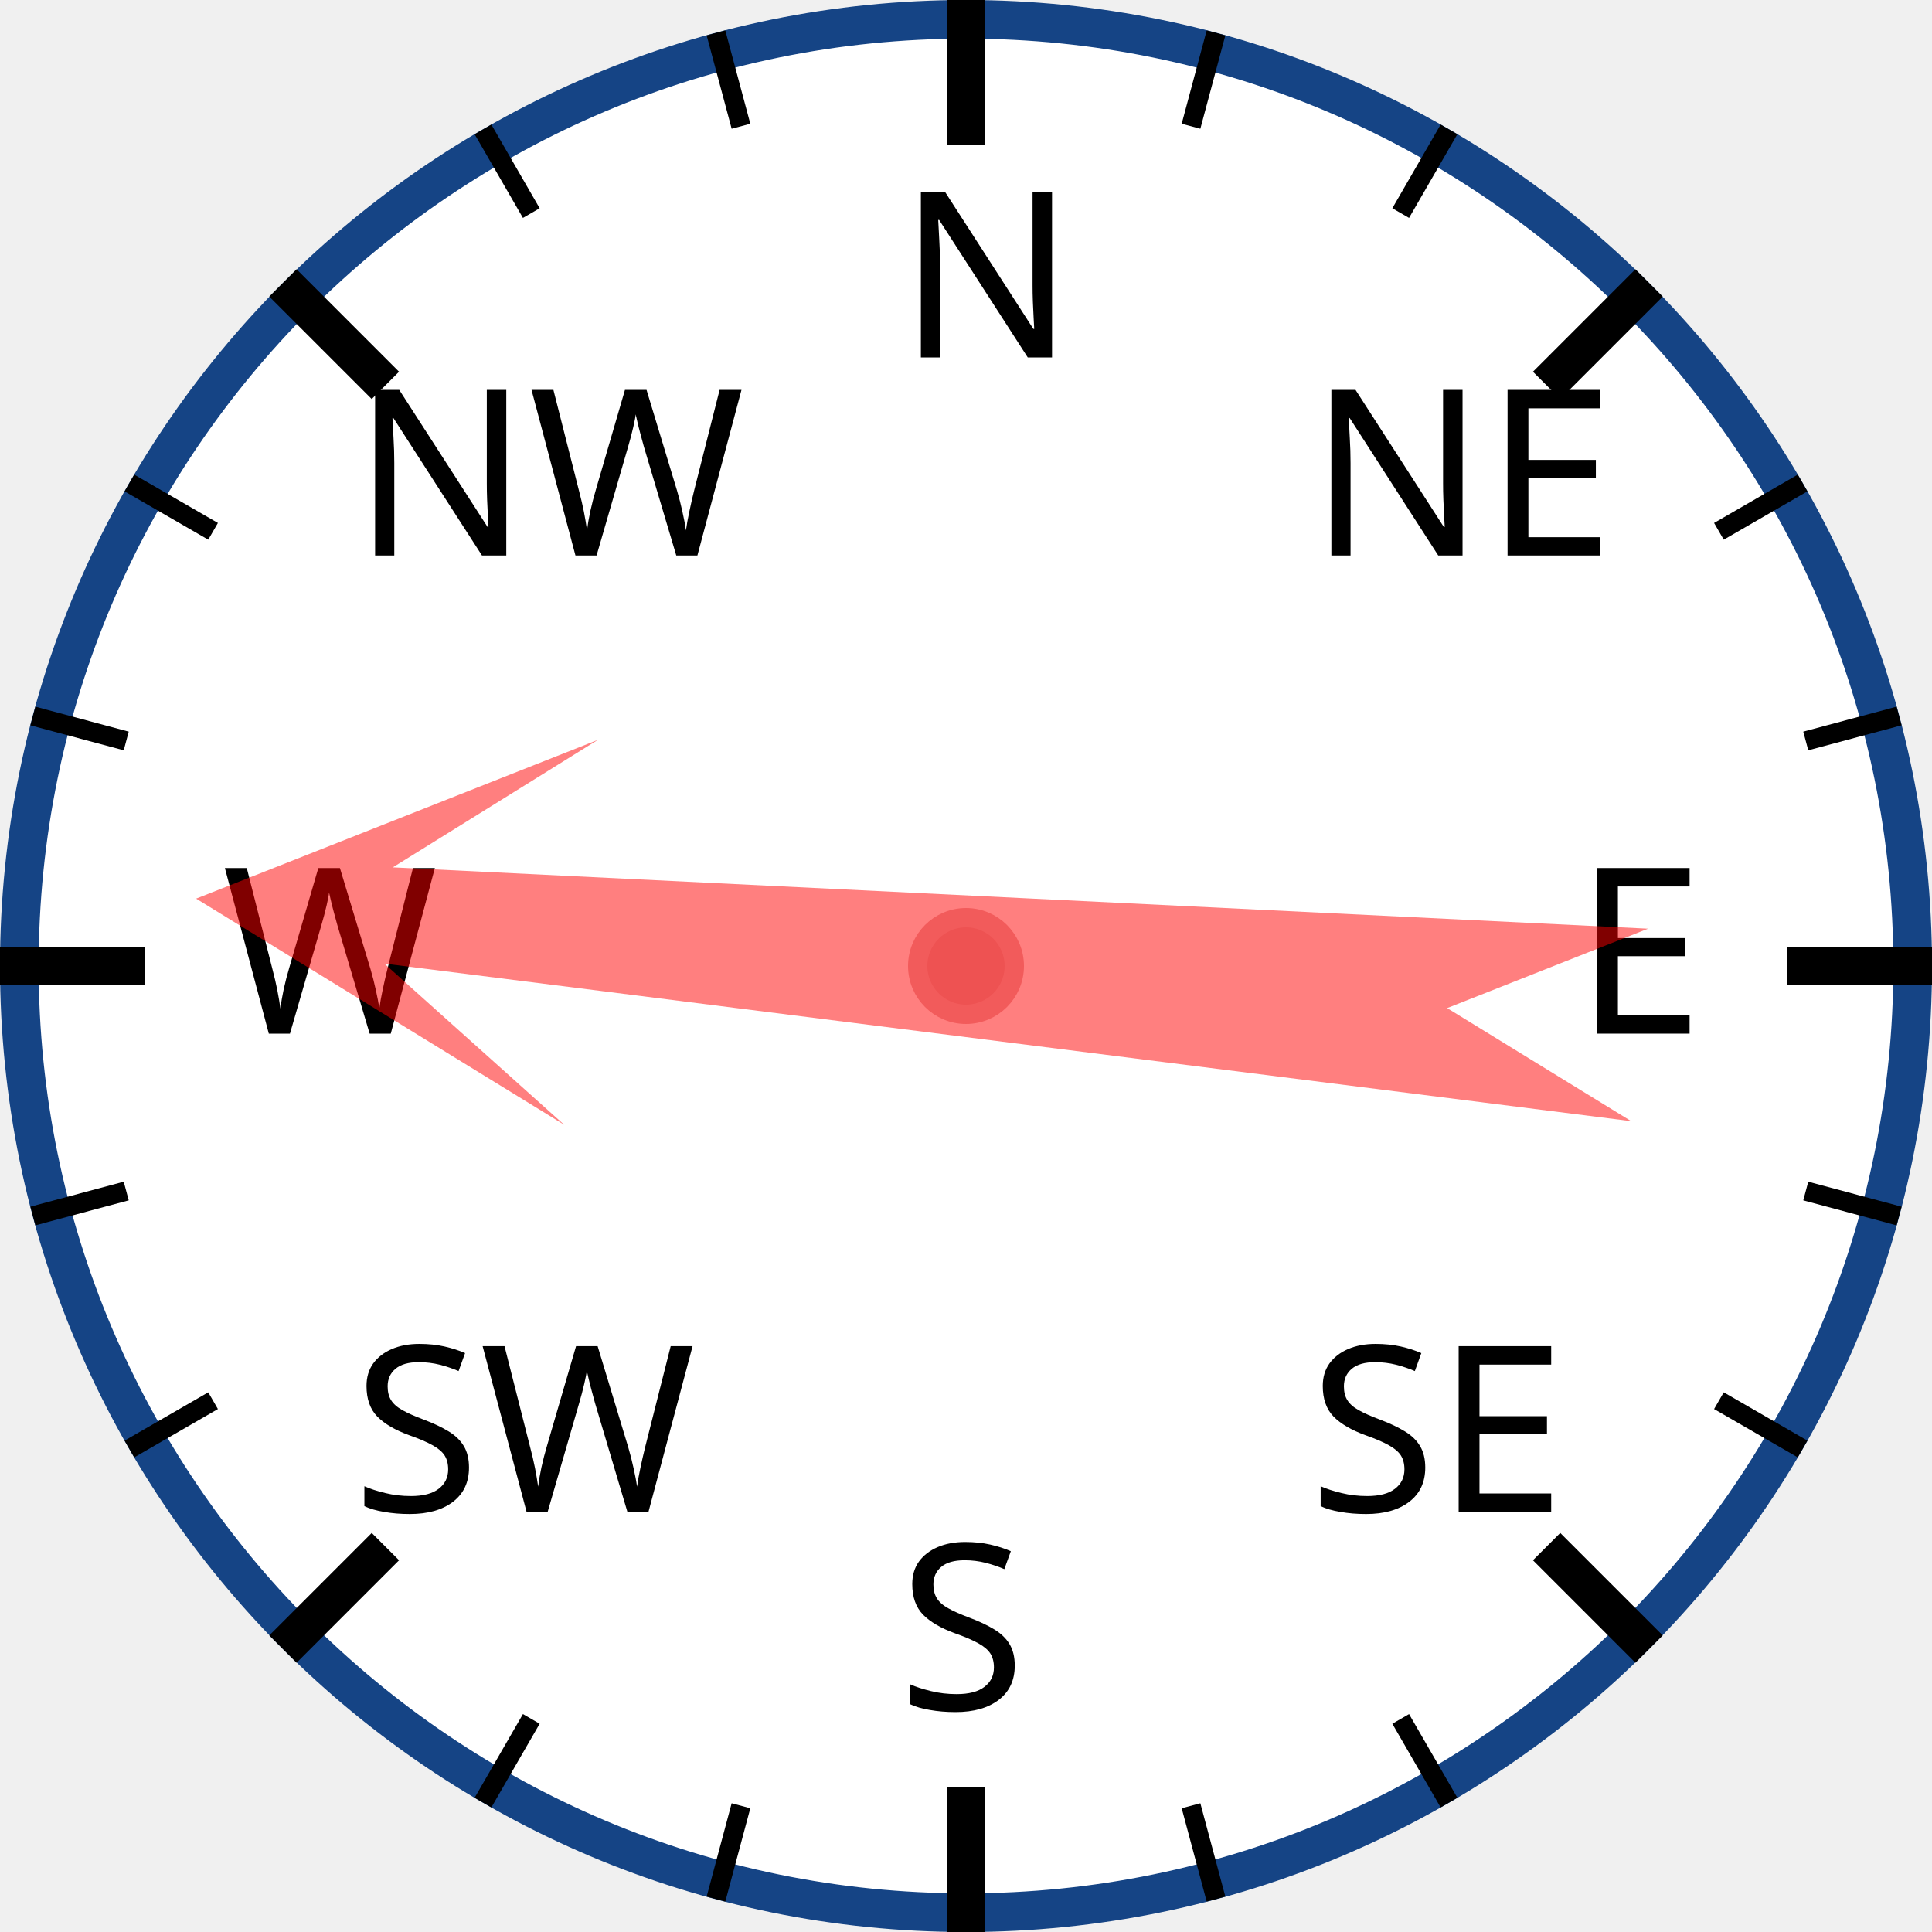
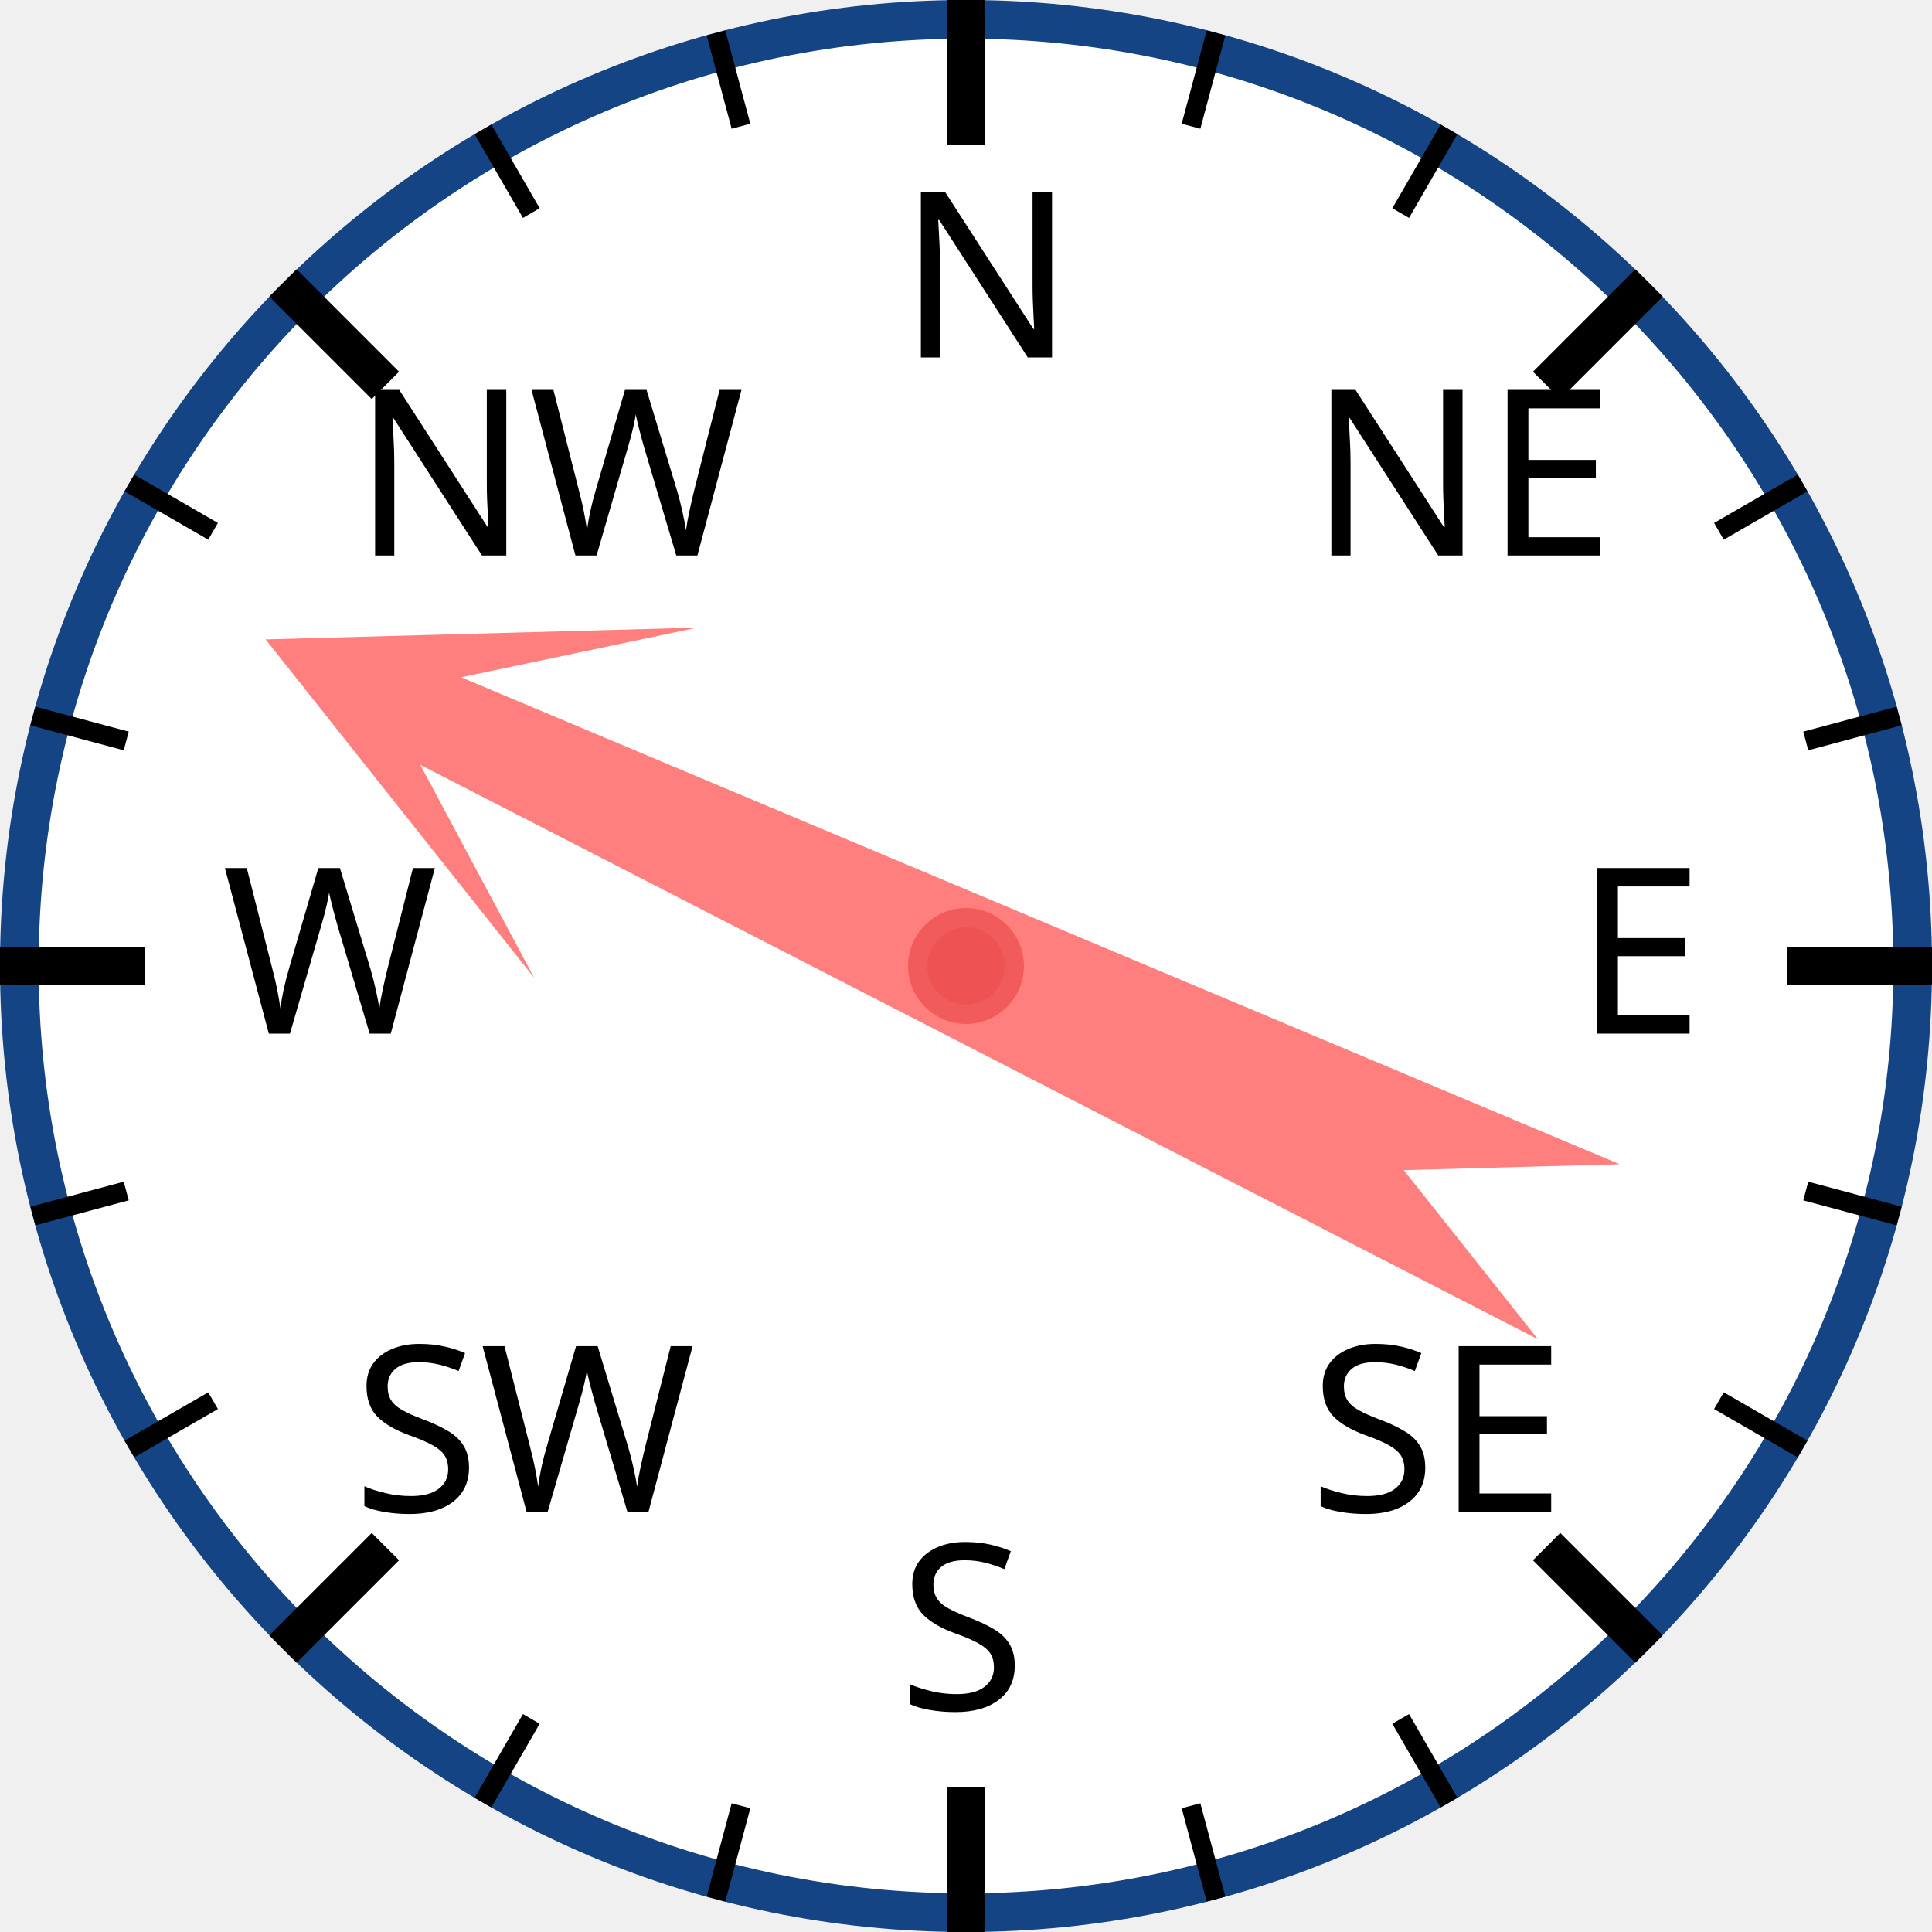
<svg xmlns="http://www.w3.org/2000/svg" width="120px" height="120px" viewBox="0 0 200 200">
  <circle cx="100" cy="100" r="98" style="fill: white; stroke: #154485; stroke-width: 4;" />
  <text x="93.0" y="37.0" style="font-family: sans-serif; font-size: 18pt;">N</text>
  <line x1="100.0" y1="0.0" x2="100.0" y2="15.0" style="stroke: black; stroke-width: 4;" />
  <line x1="74.118" y1="3.407" x2="76.706" y2="13.067" style="stroke: black; stroke-width: 2;" />
  <line x1="50" y1="13.397" x2="55" y2="22.058" style="stroke: black; stroke-width: 2;" />
  <text x="36.503" y="57.503" style="font-family: sans-serif; font-size: 18pt;">NW</text>
  <line x1="29.289" y1="29.289" x2="39.896" y2="39.896" style="stroke: black; stroke-width: 4;" />
  <line x1="13.397" y1="50" x2="22.058" y2="55" style="stroke: black; stroke-width: 2;" />
  <line x1="3.407" y1="74.118" x2="13.067" y2="76.706" style="stroke: black; stroke-width: 2;" />
  <text x="23.0" y="107.0" style="font-family: sans-serif; font-size: 18pt;">W</text>
  <line x1="0.0" y1="100.0" x2="15.0" y2="100.0" style="stroke: black; stroke-width: 4;" />
  <line x1="3.407" y1="125.882" x2="13.067" y2="123.294" style="stroke: black; stroke-width: 2;" />
  <line x1="13.397" y1="150" x2="22.058" y2="145" style="stroke: black; stroke-width: 2;" />
  <text x="36.503" y="156.497" style="font-family: sans-serif; font-size: 18pt;">SW</text>
  <line x1="29.289" y1="170.711" x2="39.896" y2="160.104" style="stroke: black; stroke-width: 4;" />
  <line x1="50" y1="186.603" x2="55" y2="177.942" style="stroke: black; stroke-width: 2;" />
  <line x1="74.118" y1="196.593" x2="76.706" y2="186.933" style="stroke: black; stroke-width: 2;" />
  <text x="93" y="177.0" style="font-family: sans-serif; font-size: 18pt;">S</text>
  <line x1="100" y1="200.0" x2="100" y2="185.0" style="stroke: black; stroke-width: 4;" />
  <line x1="125.882" y1="196.593" x2="123.294" y2="186.933" style="stroke: black; stroke-width: 2;" />
  <line x1="150.0" y1="186.603" x2="145.0" y2="177.942" style="stroke: black; stroke-width: 2;" />
  <text x="135.497" y="156.497" style="font-family: sans-serif; font-size: 18pt;">SE</text>
  <line x1="170.711" y1="170.711" x2="160.104" y2="160.104" style="stroke: black; stroke-width: 4;" />
  <line x1="186.603" y1="150" x2="177.942" y2="145" style="stroke: black; stroke-width: 2;" />
  <line x1="196.593" y1="125.882" x2="186.933" y2="123.294" style="stroke: black; stroke-width: 2;" />
  <text x="163.0" y="107" style="font-family: sans-serif; font-size: 18pt;">E</text>
  <line x1="200.0" y1="100" x2="185.0" y2="100" style="stroke: black; stroke-width: 4;" />
  <line x1="196.593" y1="74.118" x2="186.933" y2="76.706" style="stroke: black; stroke-width: 2;" />
  <line x1="186.603" y1="50" x2="177.942" y2="55" style="stroke: black; stroke-width: 2;" />
  <text x="135.497" y="57.503" style="font-family: sans-serif; font-size: 18pt;">NE</text>
  <line x1="170.711" y1="29.289" x2="160.104" y2="39.896" style="stroke: black; stroke-width: 4;" />
  <line x1="150" y1="13.397" x2="145" y2="22.058" style="stroke: black; stroke-width: 2;" />
  <line x1="125.882" y1="3.407" x2="123.294" y2="13.067" style="stroke: black; stroke-width: 2;" />
-   <polygon points="100 20 120 60 105 40 110 170 100 150 90 170 95 40 80 60" style="fill: red; fill-opacity: 0.5;" transform="rotate(275,100,100)" />
+   <polygon points="100 20 120 60 105 40 110 170 100 150 90 170 95 40 80 60" style="fill: red; fill-opacity: 0.5;" transform="rotate(295,100,100)" />
  <circle cx="100" cy="100" r="5" style="fill: #EE5252; stroke: #F25B5B; stroke-width: 2;" />
</svg>
